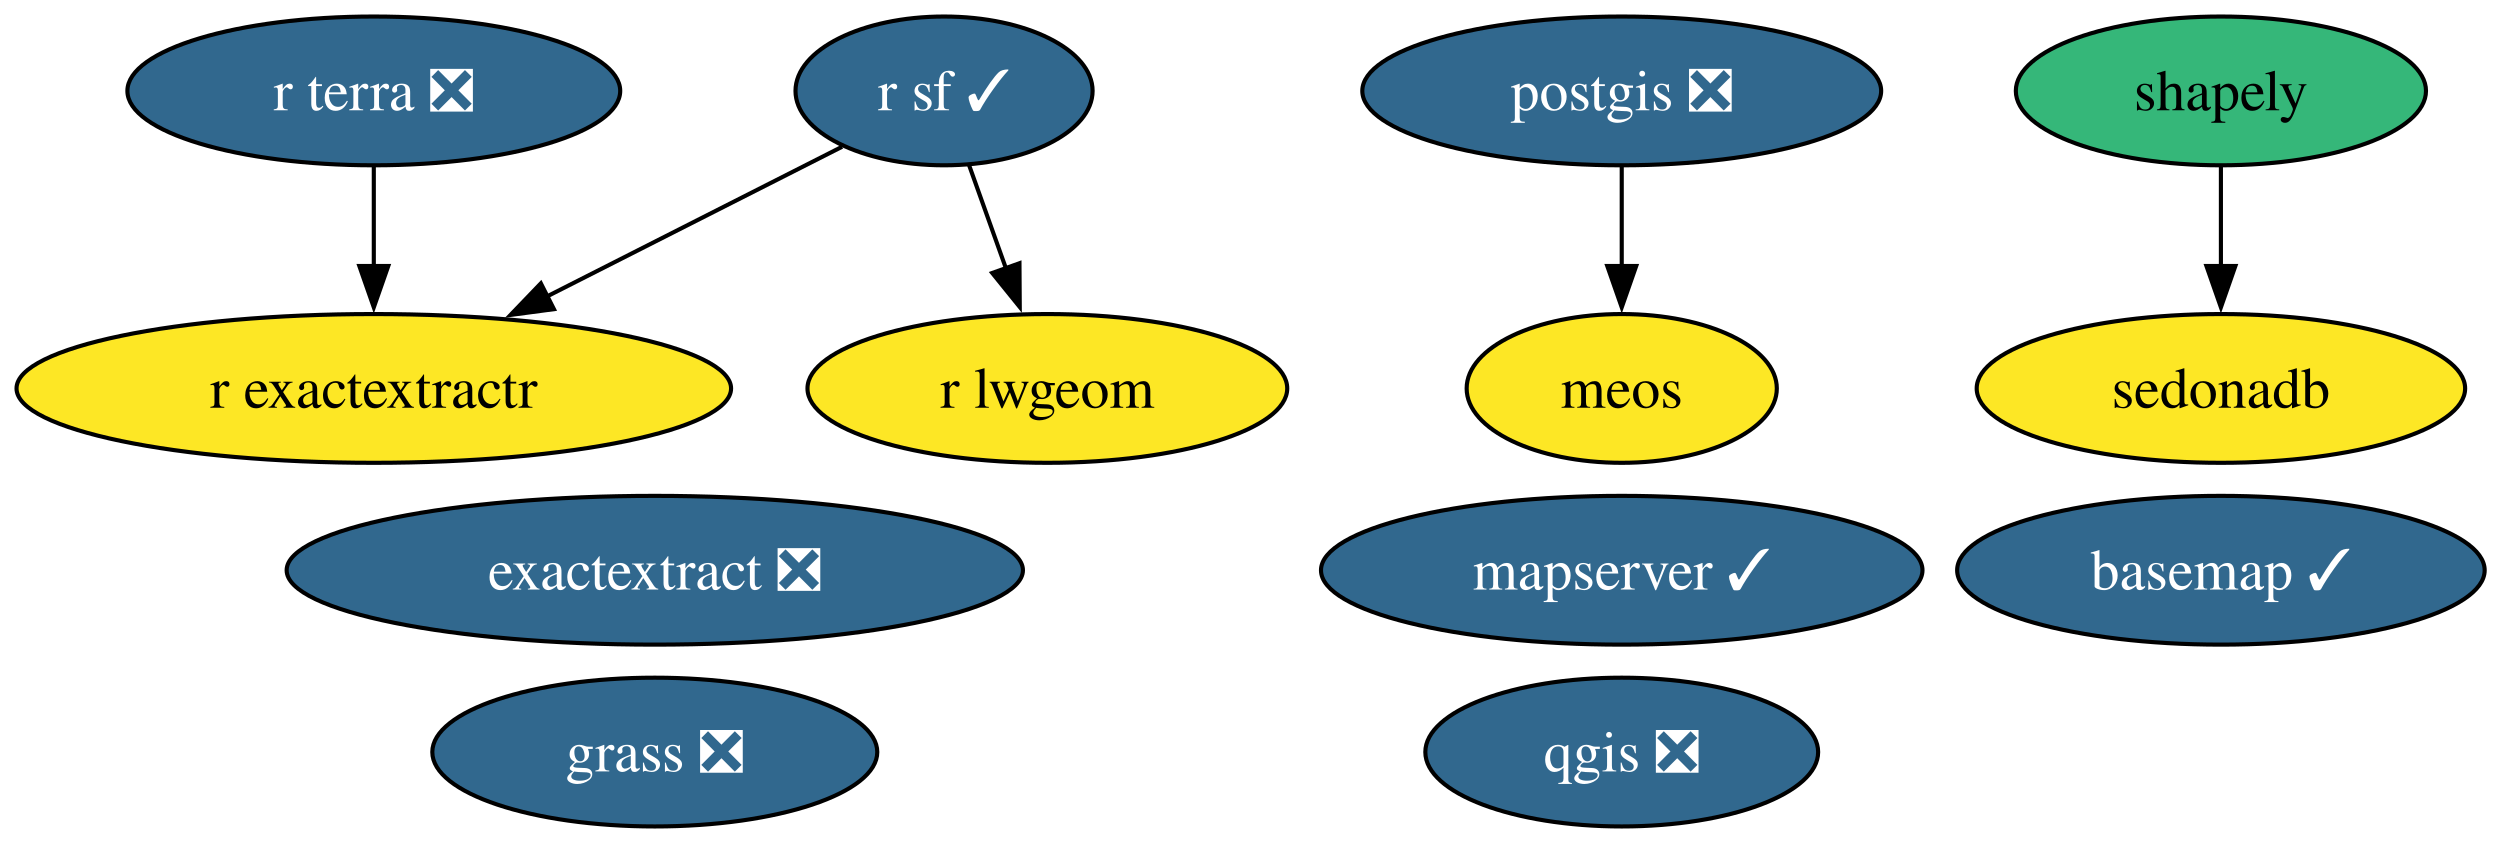
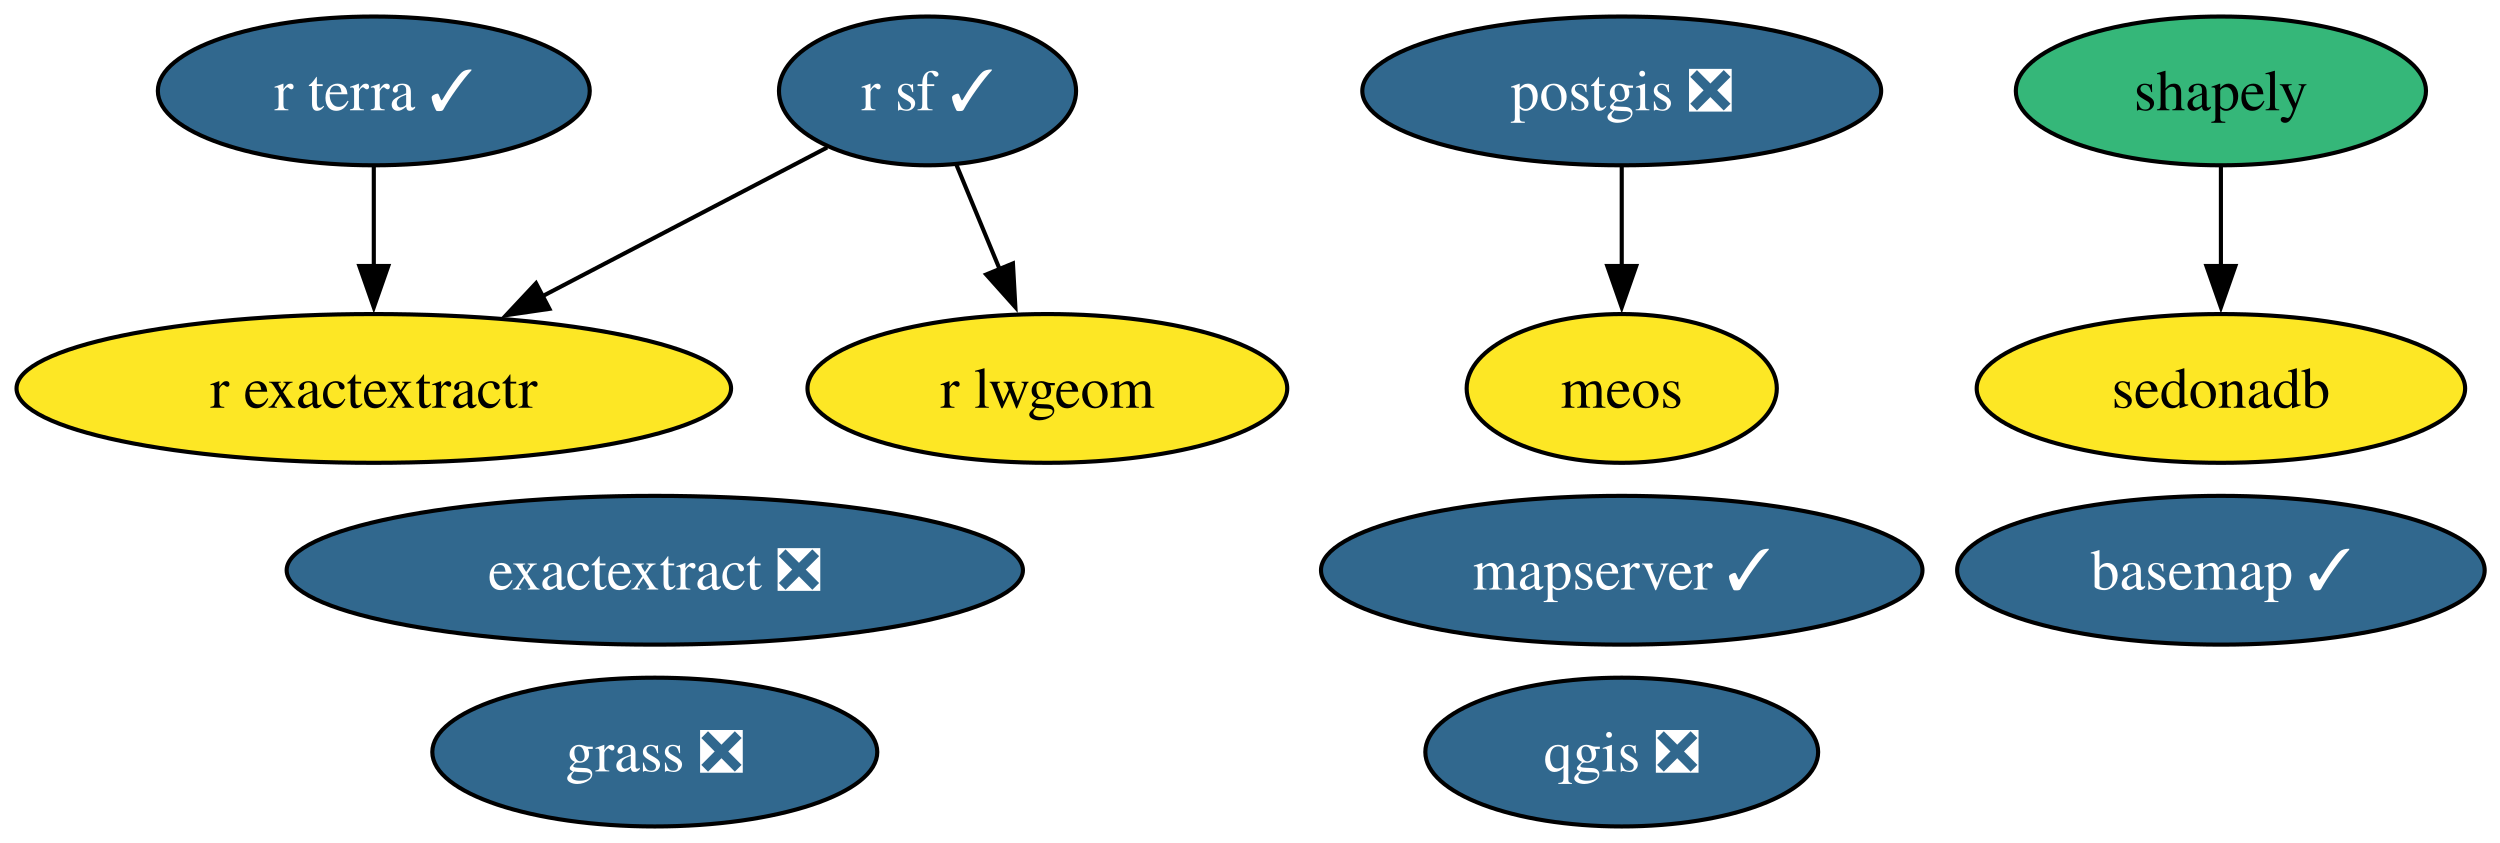
<svg xmlns="http://www.w3.org/2000/svg" xmlns:xlink="http://www.w3.org/1999/xlink" width="605pt" height="204pt" viewBox="0.00 0.00 605.00 204.00">
  <g id="graph0" class="graph" transform="scale(1 1) rotate(0) translate(4 200)">
    <polygon fill="white" stroke="none" points="-4,4 -4,-200 601.29,-200 601.29,4 -4,4" />
    <g id="node1" class="node">
      <g id="a_node1">
        <a xlink:href="https://github.com/conda-forge/basemap-feedstock/pull/159" xlink:title="basemap ✓">
          <ellipse fill="#31688e" stroke="black" cx="533.46" cy="-62" rx="63.83" ry="18" />
          <text xml:space="preserve" text-anchor="middle" x="533.46" y="-57.33" font-family="Times,serif" font-size="14.00" fill="white">basemap ✓</text>
        </a>
      </g>
    </g>
    <g id="node2" class="node">
      <g id="a_node2">
        <a xlink:href="https://github.com/conda-forge/exactextract-feedstock/pull/41" xlink:title="exactextract ❎">
          <ellipse fill="#31688e" stroke="black" cx="154.46" cy="-62" rx="89.09" ry="18" />
          <text xml:space="preserve" text-anchor="middle" x="154.46" y="-57.33" font-family="Times,serif" font-size="14.00" fill="white">exactextract ❎</text>
        </a>
      </g>
    </g>
    <g id="node3" class="node">
      <g id="a_node3">
        <a xlink:href="https://github.com/conda-forge/grass-feedstock/pull/20" xlink:title="grass ❎">
          <ellipse fill="#31688e" stroke="black" cx="154.46" cy="-18" rx="53.84" ry="18" />
          <text xml:space="preserve" text-anchor="middle" x="154.46" y="-13.32" font-family="Times,serif" font-size="14.00" fill="white">grass ❎</text>
        </a>
      </g>
    </g>
    <g id="node4" class="node">
      <g id="a_node4">
        <a xlink:href="https://github.com/conda-forge/mapserver-feedstock/pull/105" xlink:title="mapserver ✓">
          <ellipse fill="#31688e" stroke="black" cx="388.46" cy="-62" rx="72.78" ry="18" />
          <text xml:space="preserve" text-anchor="middle" x="388.46" y="-57.33" font-family="Times,serif" font-size="14.00" fill="white">mapserver ✓</text>
        </a>
      </g>
    </g>
    <g id="node5" class="node">
      <g id="a_node5">
        <a xlink:href="https://github.com/conda-forge/meos-feedstock" xlink:title="meos">
          <ellipse fill="#fde725" stroke="black" cx="388.46" cy="-106" rx="37.53" ry="18" />
          <text xml:space="preserve" text-anchor="middle" x="388.46" y="-101.33" font-family="Times,serif" font-size="14.00">meos</text>
        </a>
      </g>
    </g>
    <g id="node6" class="node">
      <g id="a_node6">
        <a xlink:href="https://github.com/conda-forge/postgis-feedstock/pull/164" xlink:title="postgis ❎">
          <ellipse fill="#31688e" stroke="black" cx="388.46" cy="-178" rx="62.78" ry="18" />
          <text xml:space="preserve" text-anchor="middle" x="388.46" y="-173.32" font-family="Times,serif" font-size="14.00" fill="white">postgis ❎</text>
        </a>
      </g>
    </g>
    <g id="edge1" class="edge">
      <path fill="none" stroke="black" d="M388.46,-159.7C388.46,-152.41 388.46,-143.73 388.46,-135.54" />
      <polygon fill="black" stroke="black" points="391.96,-135.62 388.46,-125.62 384.96,-135.62 391.96,-135.62" />
    </g>
    <g id="node7" class="node">
      <g id="a_node7">
        <a xlink:href="https://github.com/conda-forge/qgis-feedstock/pull/626" xlink:title="qgis ❎">
          <ellipse fill="#31688e" stroke="black" cx="388.46" cy="-18" rx="47.53" ry="18" />
          <text xml:space="preserve" text-anchor="middle" x="388.46" y="-13.32" font-family="Times,serif" font-size="14.00" fill="white">qgis ❎</text>
        </a>
      </g>
    </g>
    <g id="node8" class="node">
      <g id="a_node8">
        <a xlink:href="https://github.com/conda-forge/r-exactextractr-feedstock" xlink:title="r exactextractr">
          <ellipse fill="#fde725" stroke="black" cx="86.46" cy="-106" rx="86.46" ry="18" />
          <text xml:space="preserve" text-anchor="middle" x="86.46" y="-101.33" font-family="Times,serif" font-size="14.00">r exactextractr</text>
        </a>
      </g>
    </g>
    <g id="node9" class="node">
      <g id="a_node9">
        <a xlink:href="https://github.com/conda-forge/r-lwgeom-feedstock" xlink:title="r lwgeom">
          <ellipse fill="#fde725" stroke="black" cx="249.46" cy="-106" rx="58.05" ry="18" />
          <text xml:space="preserve" text-anchor="middle" x="249.46" y="-101.33" font-family="Times,serif" font-size="14.00">r lwgeom</text>
        </a>
      </g>
    </g>
    <g id="node10" class="node">
      <g id="a_node10">
        <a xlink:href="https://github.com/conda-forge/r-sf-feedstock/pull/166" xlink:title="r sf ✓">
-           <ellipse fill="#31688e" stroke="black" cx="224.46" cy="-178" rx="35.95" ry="18" />
-           <text xml:space="preserve" text-anchor="middle" x="224.46" y="-173.32" font-family="Times,serif" font-size="14.00" fill="white">r sf ✓</text>
+           <ellipse fill="#31688e" stroke="black" cx="220.46" cy="-178" rx="35.95" ry="18" />
+           <text xml:space="preserve" text-anchor="middle" x="220.46" y="-173.32" font-family="Times,serif" font-size="14.00" fill="white">r sf ✓</text>
        </a>
      </g>
    </g>
    <g id="edge2" class="edge">
-       <path fill="none" stroke="black" d="M199.79,-164.49C179.93,-154.41 151.58,-140.04 128.21,-128.18" />
-       <polygon fill="black" stroke="black" points="130.05,-125.19 119.55,-123.79 126.89,-131.43 130.05,-125.19" />
+       <path fill="none" stroke="black" d="M196.19,-164.32C176.96,-154.28 149.67,-140.02 127.12,-128.24" />
+       <polygon fill="black" stroke="black" points="128.96,-125.26 118.48,-123.73 125.72,-131.46 128.96,-125.26" />
    </g>
    <g id="edge3" class="edge">
-       <path fill="none" stroke="black" d="M230.51,-160.05C233.2,-152.52 236.44,-143.44 239.48,-134.94" />
-       <polygon fill="black" stroke="black" points="242.71,-136.3 242.78,-125.7 236.12,-133.94 242.71,-136.3" />
+       <path fill="none" stroke="black" d="M227.48,-160.05C230.64,-152.43 234.45,-143.23 238,-134.65" />
+       <polygon fill="black" stroke="black" points="241.13,-136.25 241.72,-125.67 234.66,-133.57 241.13,-136.25" />
    </g>
    <g id="node11" class="node">
      <g id="a_node11">
-         <a xlink:href="https://github.com/conda-forge/r-terra-feedstock/pull/151" xlink:title="r terra ❎">
-           <ellipse fill="#31688e" stroke="black" cx="86.46" cy="-178" rx="59.63" ry="18" />
-           <text xml:space="preserve" text-anchor="middle" x="86.46" y="-173.32" font-family="Times,serif" font-size="14.00" fill="white">r terra ❎</text>
+         <a xlink:href="https://github.com/conda-forge/r-terra-feedstock/pull/151" xlink:title="r terra ✓">
+           <ellipse fill="#31688e" stroke="black" cx="86.46" cy="-178" rx="52.26" ry="18" />
+           <text xml:space="preserve" text-anchor="middle" x="86.46" y="-173.32" font-family="Times,serif" font-size="14.00" fill="white">r terra ✓</text>
        </a>
      </g>
    </g>
    <g id="edge4" class="edge">
      <path fill="none" stroke="black" d="M86.46,-159.7C86.46,-152.41 86.46,-143.73 86.46,-135.54" />
      <polygon fill="black" stroke="black" points="89.96,-135.62 86.46,-125.62 82.96,-135.62 89.96,-135.62" />
    </g>
    <g id="node12" class="node">
      <g id="a_node12">
        <a xlink:href="https://github.com/conda-forge/sedonadb-feedstock" xlink:title="sedonadb">
          <ellipse fill="#fde725" stroke="black" cx="533.46" cy="-106" rx="59.1" ry="18" />
          <text xml:space="preserve" text-anchor="middle" x="533.46" y="-101.33" font-family="Times,serif" font-size="14.00">sedonadb</text>
        </a>
      </g>
    </g>
    <g id="node13" class="node">
      <g id="a_node13">
        <a xlink:href="https://github.com/conda-forge/shapely-feedstock" xlink:title="shapely">
          <ellipse fill="#35b779" stroke="black" cx="533.46" cy="-178" rx="49.63" ry="18" />
          <text xml:space="preserve" text-anchor="middle" x="533.46" y="-173.32" font-family="Times,serif" font-size="14.00">shapely</text>
        </a>
      </g>
    </g>
    <g id="edge5" class="edge">
      <path fill="none" stroke="black" d="M533.46,-159.7C533.46,-152.41 533.46,-143.73 533.46,-135.54" />
      <polygon fill="black" stroke="black" points="536.96,-135.62 533.46,-125.62 529.96,-135.62 536.96,-135.62" />
    </g>
  </g>
</svg>
